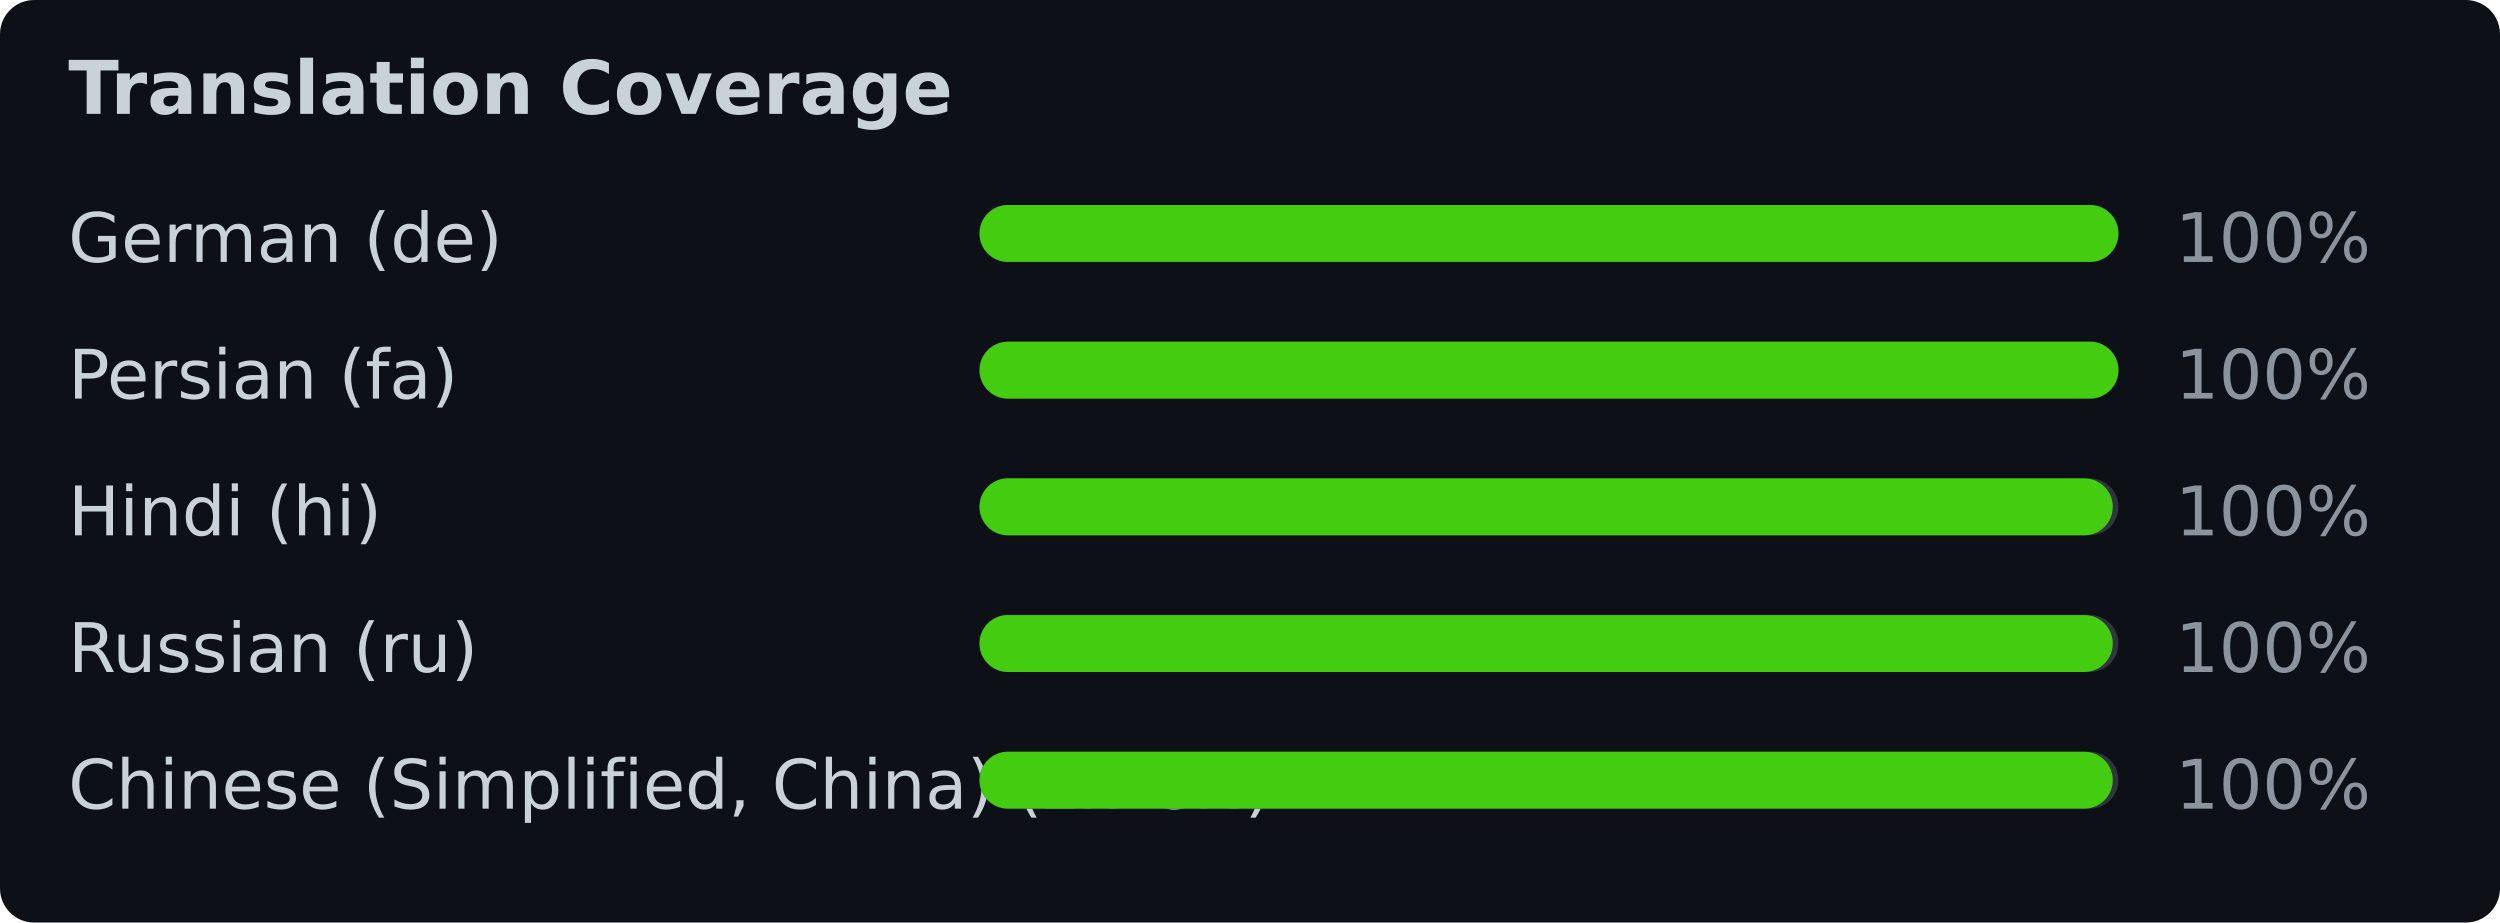
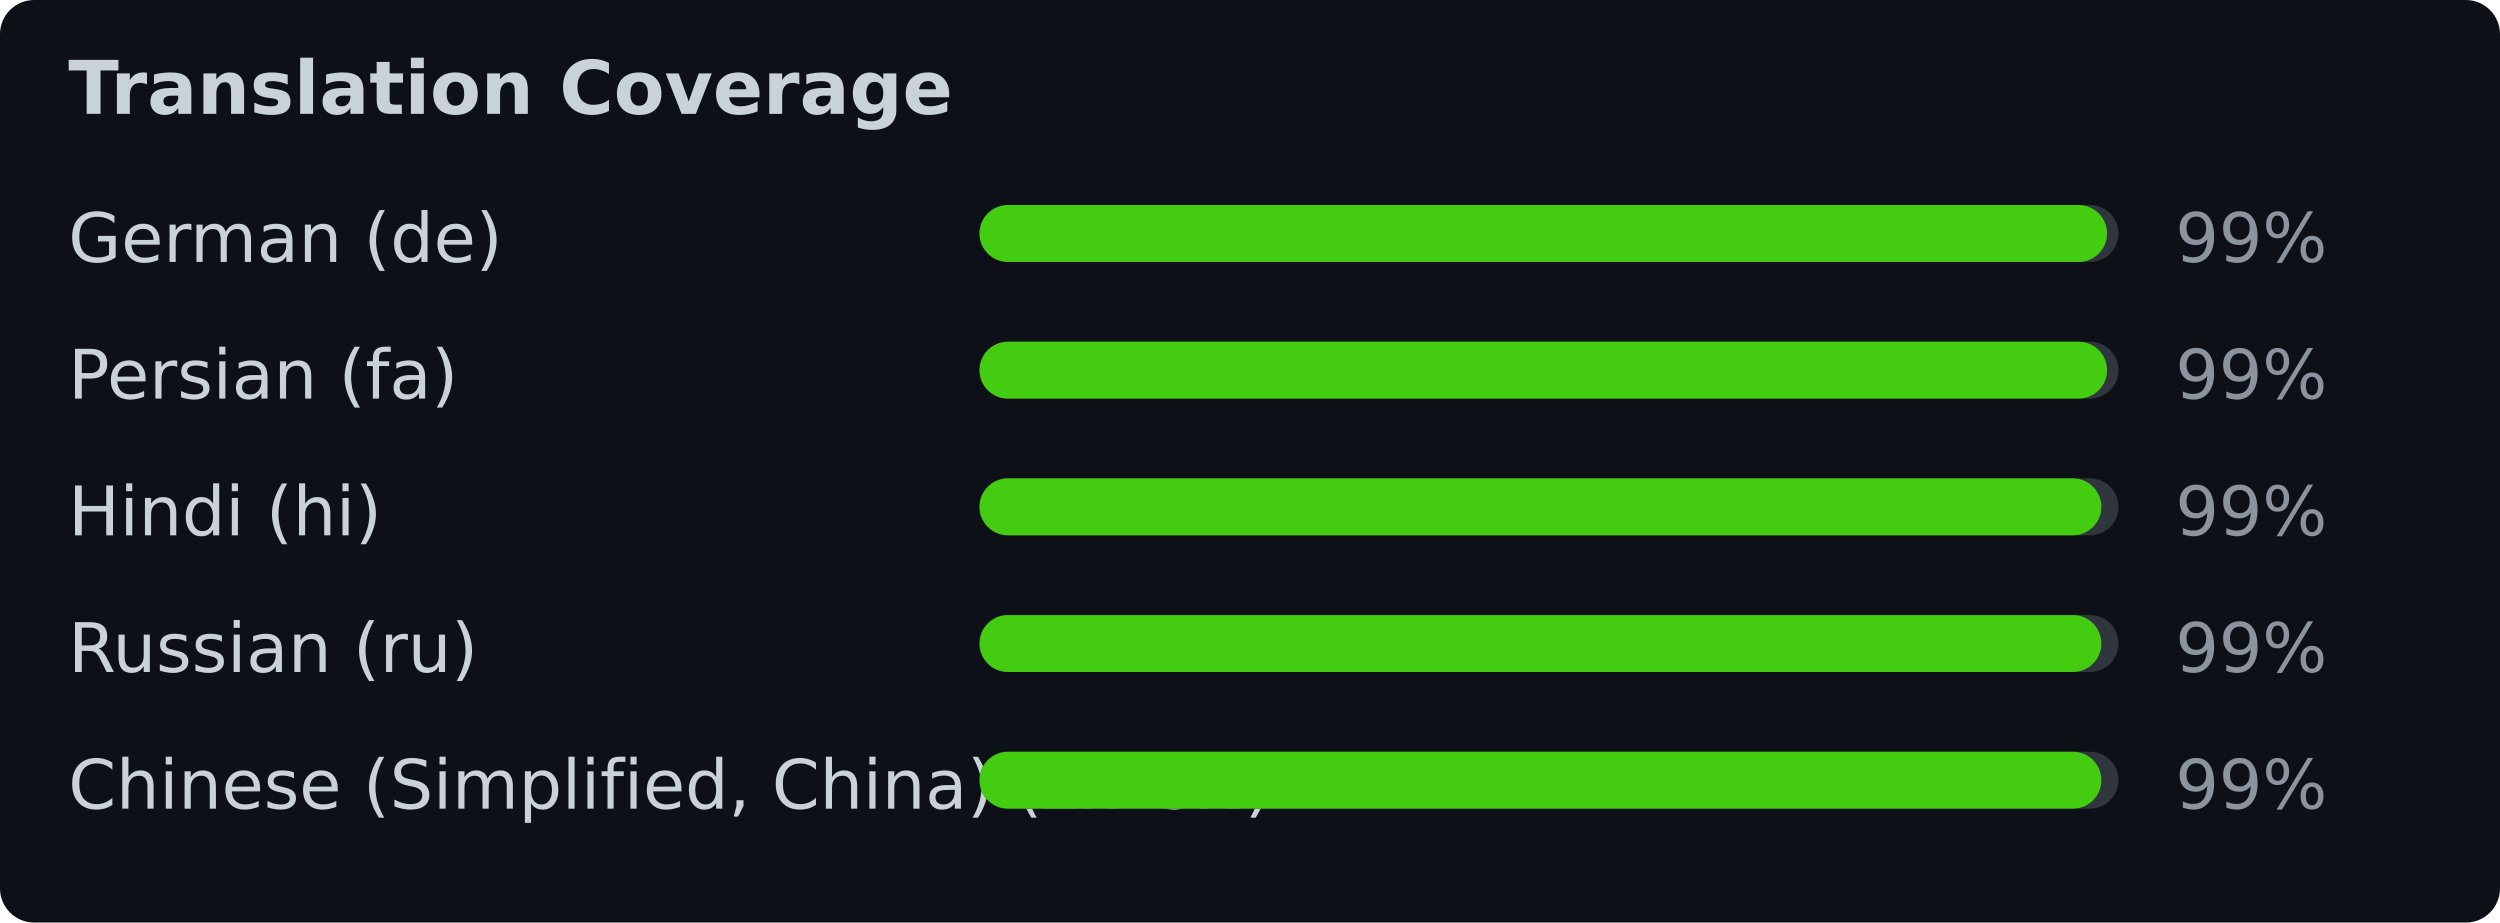
<svg xmlns="http://www.w3.org/2000/svg" width="439" height="162" viewBox="0 0 439 162" font-family="Verdana,Geneva,DejaVu Sans,sans-serif">
  <rect width="439" height="162" fill="#0d1117" rx="6" />
  <text x="12" y="20" fill="#c9d1d9" font-size="13" font-weight="bold">Translation Coverage</text>
  <text x="12" y="46" fill="#c9d1d9" font-size="12">German (de)</text>
  <rect x="172" y="36" width="200" height="10" rx="5" fill="#30363d" />
-   <rect x="172" y="36" width="200" height="10" rx="5" fill="#4c1" />
-   <text x="382" y="46" fill="#8b949e" font-size="12">100%</text>
+   <rect x="172" y="36" width="198" height="10" rx="5" fill="#4c1" />
+   <text x="382" y="46" fill="#8b949e" font-size="12">99%</text>
  <text x="12" y="70" fill="#c9d1d9" font-size="12">Persian (fa)</text>
  <rect x="172" y="60" width="200" height="10" rx="5" fill="#30363d" />
-   <rect x="172" y="60" width="200" height="10" rx="5" fill="#4c1" />
-   <text x="382" y="70" fill="#8b949e" font-size="12">100%</text>
+   <rect x="172" y="60" width="198" height="10" rx="5" fill="#4c1" />
+   <text x="382" y="70" fill="#8b949e" font-size="12">99%</text>
  <text x="12" y="94" fill="#c9d1d9" font-size="12">Hindi (hi)</text>
  <rect x="172" y="84" width="200" height="10" rx="5" fill="#30363d" />
-   <rect x="172" y="84" width="199" height="10" rx="5" fill="#4c1" />
-   <text x="382" y="94" fill="#8b949e" font-size="12">100%</text>
+   <rect x="172" y="84" width="197" height="10" rx="5" fill="#4c1" />
+   <text x="382" y="94" fill="#8b949e" font-size="12">99%</text>
  <text x="12" y="118" fill="#c9d1d9" font-size="12">Russian (ru)</text>
  <rect x="172" y="108" width="200" height="10" rx="5" fill="#30363d" />
-   <rect x="172" y="108" width="199" height="10" rx="5" fill="#4c1" />
-   <text x="382" y="118" fill="#8b949e" font-size="12">100%</text>
+   <rect x="172" y="108" width="197" height="10" rx="5" fill="#4c1" />
+   <text x="382" y="118" fill="#8b949e" font-size="12">99%</text>
  <text x="12" y="142" fill="#c9d1d9" font-size="12">Chinese (Simplified, China) (zh-CN)</text>
  <rect x="172" y="132" width="200" height="10" rx="5" fill="#30363d" />
-   <rect x="172" y="132" width="199" height="10" rx="5" fill="#4c1" />
-   <text x="382" y="142" fill="#8b949e" font-size="12">100%</text>
+   <rect x="172" y="132" width="197" height="10" rx="5" fill="#4c1" />
+   <text x="382" y="142" fill="#8b949e" font-size="12">99%</text>
</svg>
